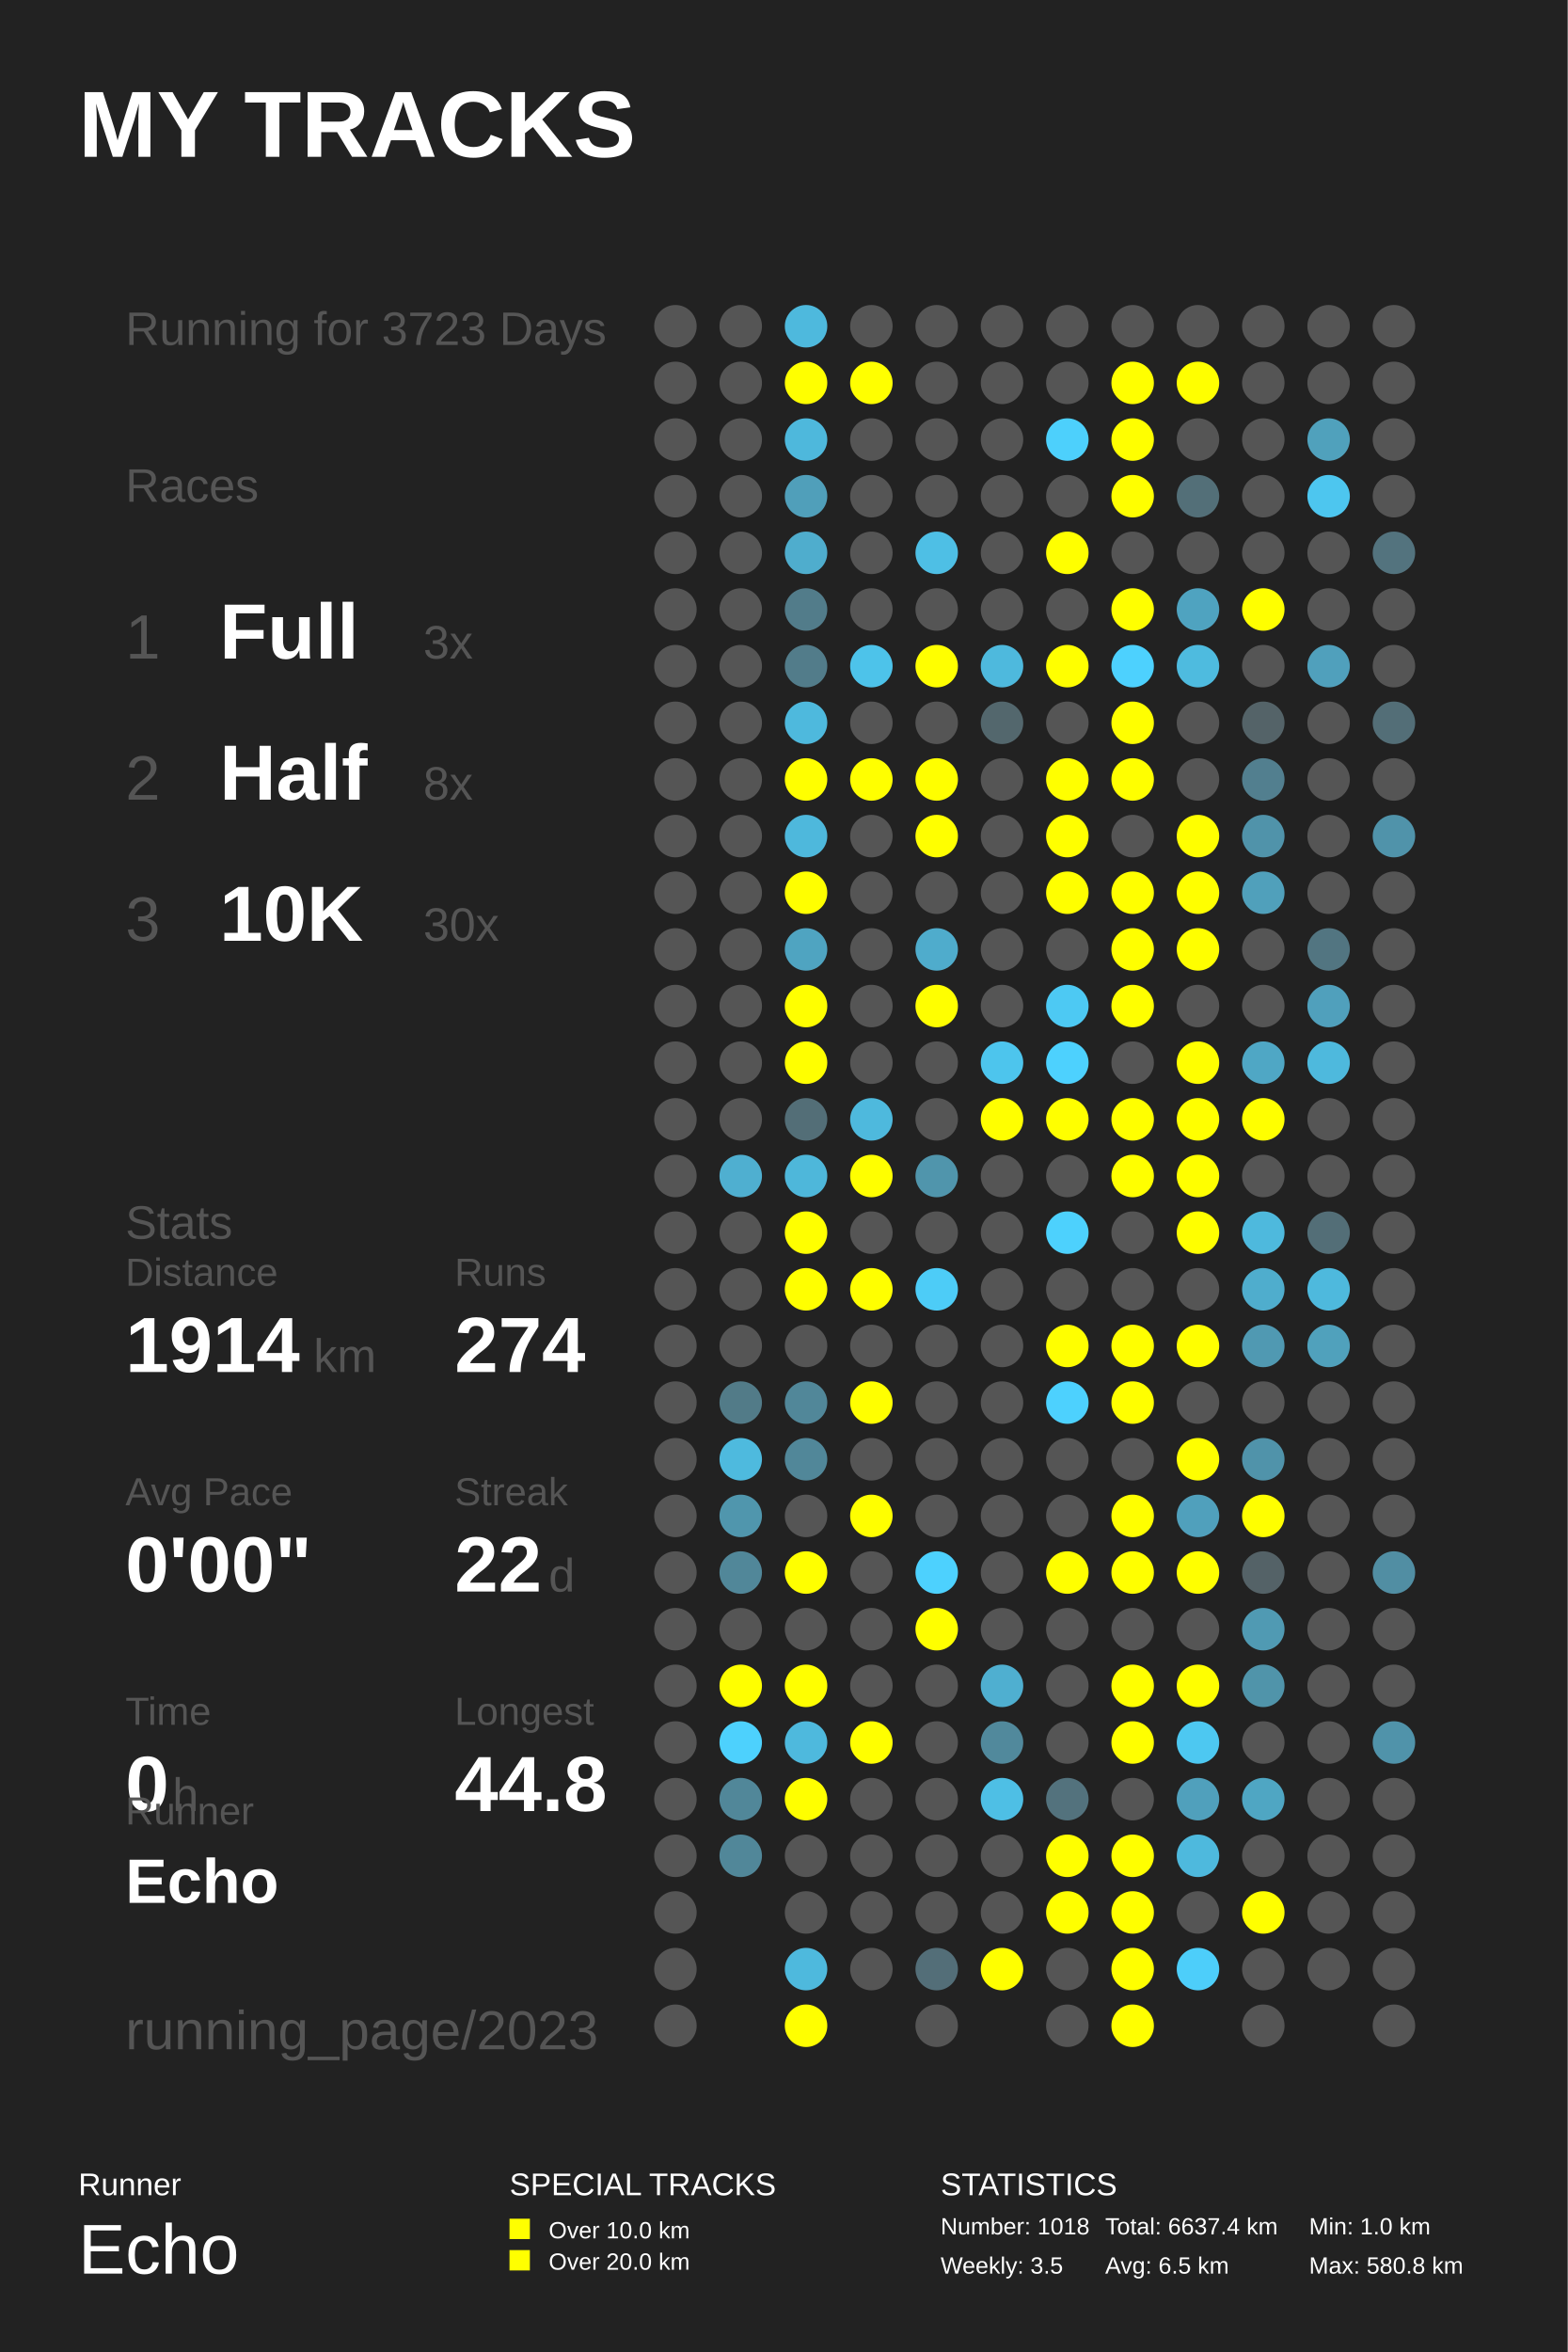
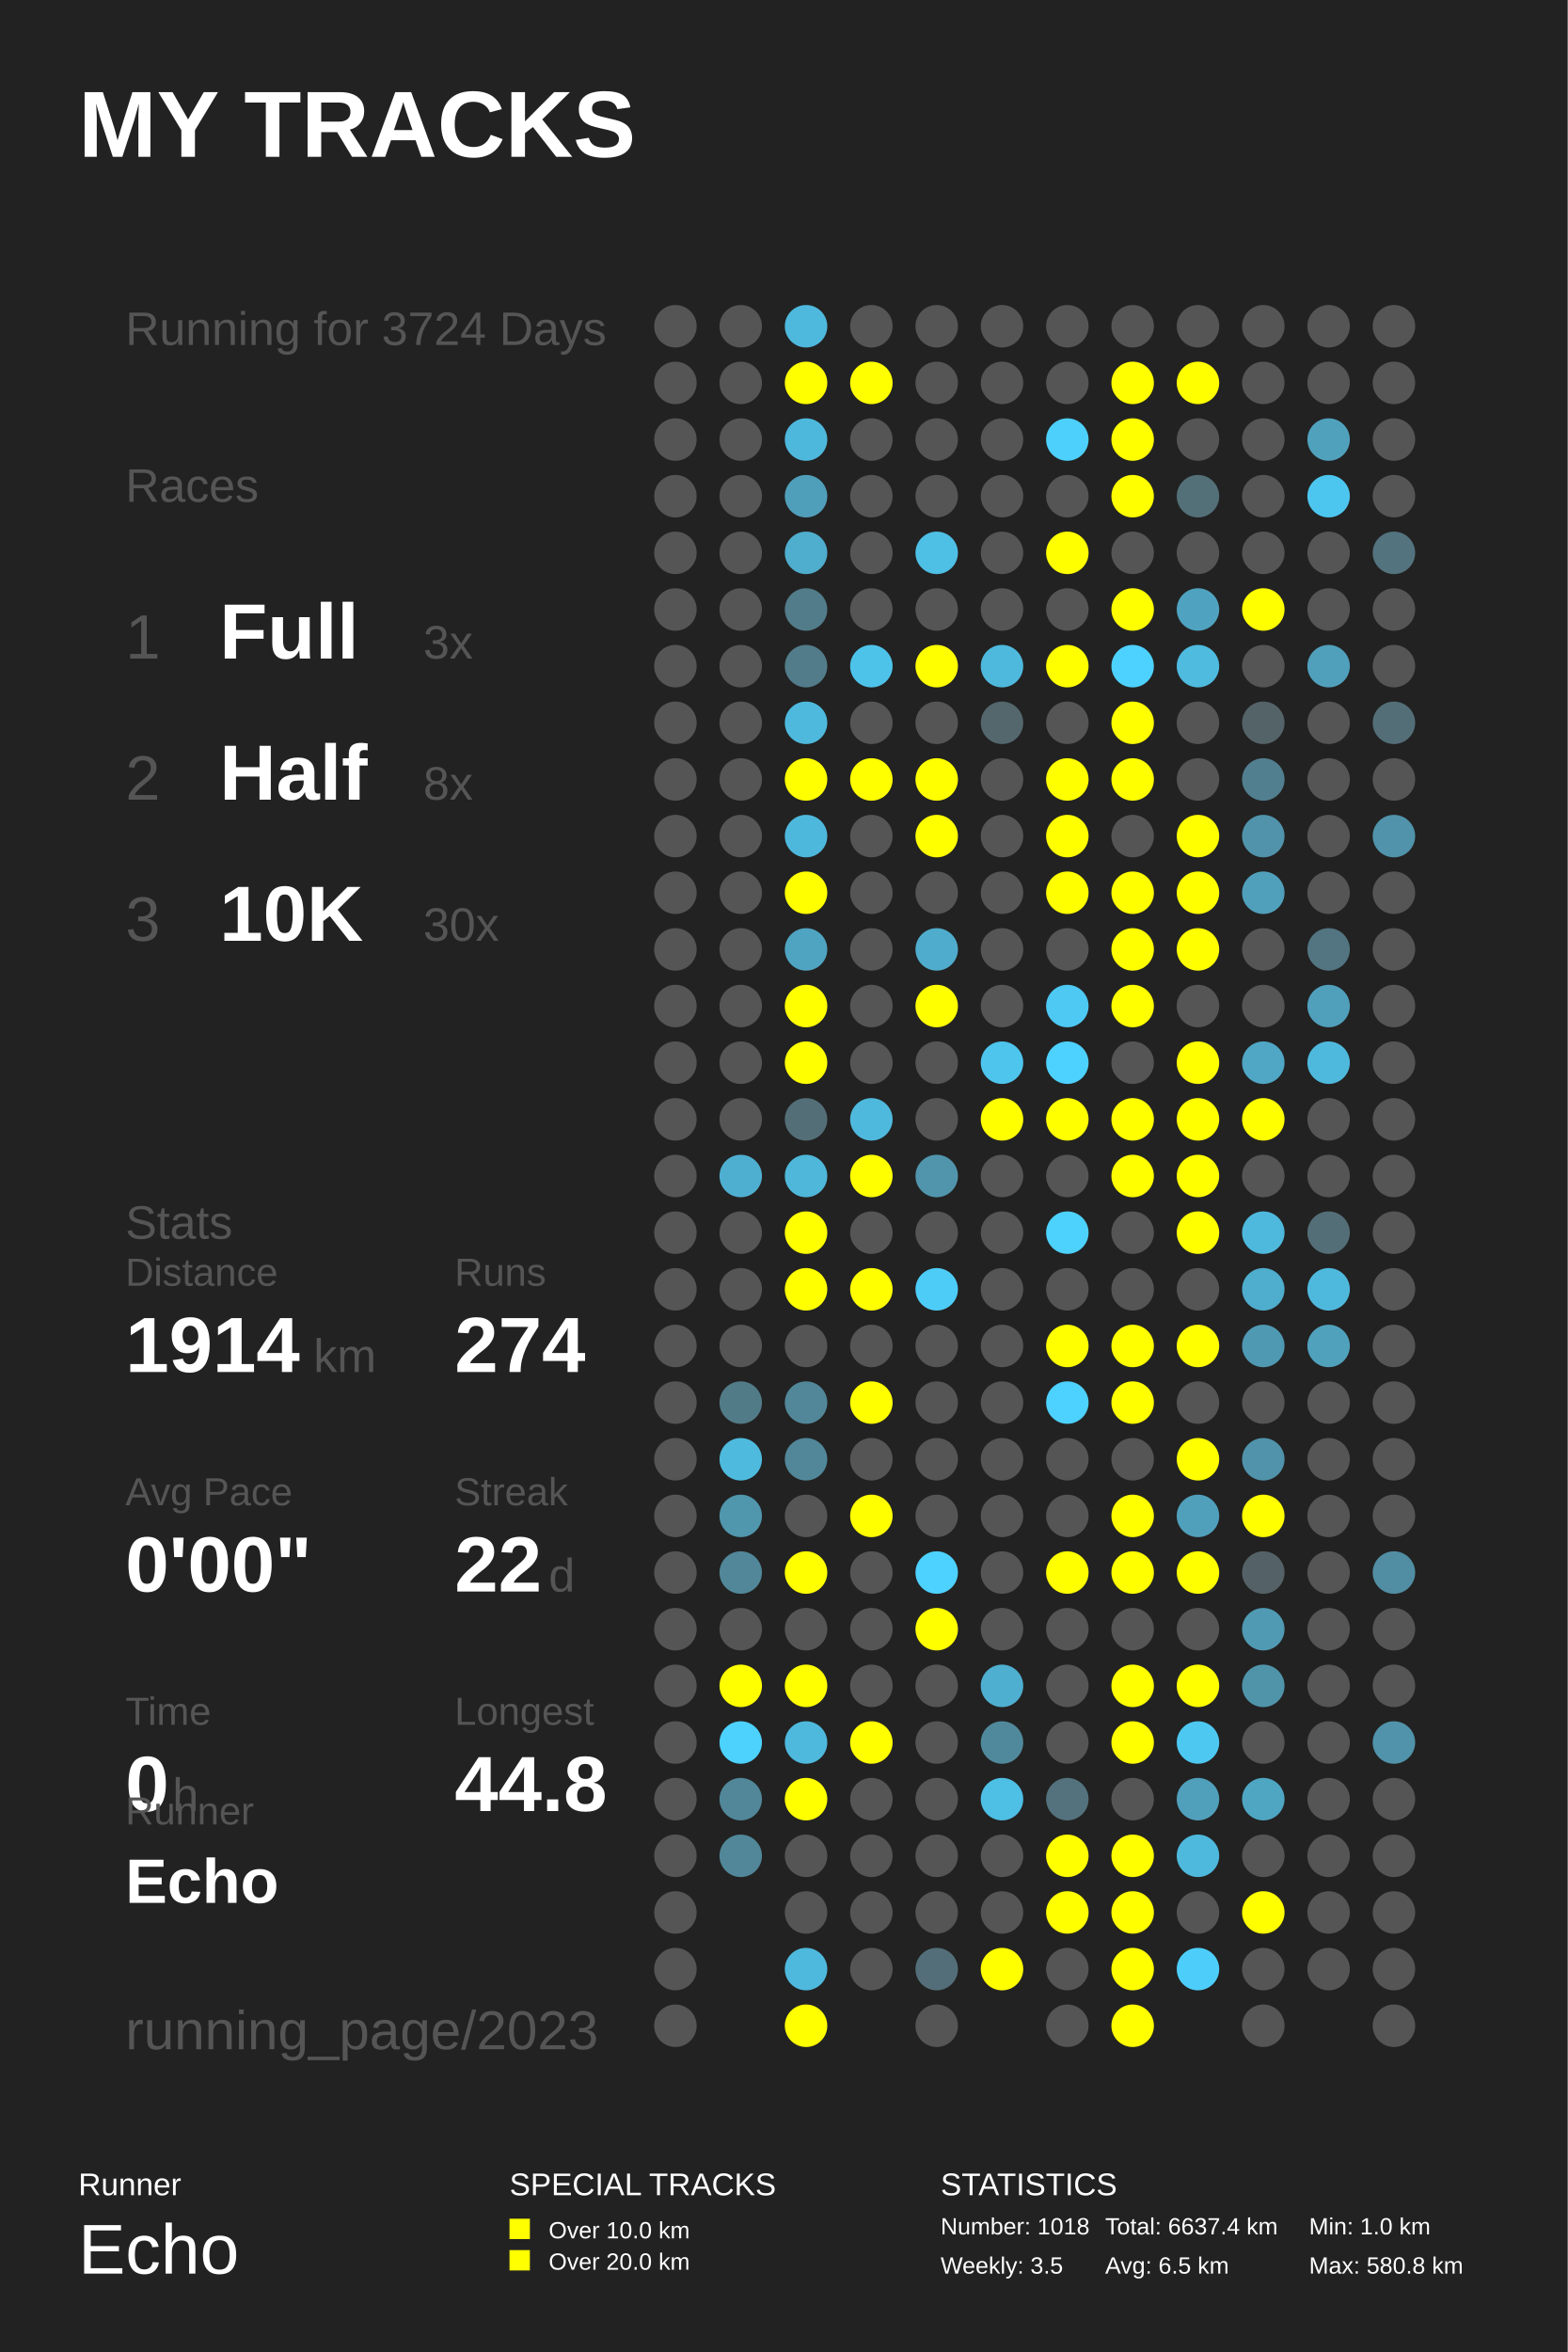
<svg xmlns="http://www.w3.org/2000/svg" baseProfile="full" height="300mm" version="1.1" viewBox="0,0,200,300" width="200mm">
  <defs />
  <rect fill="#222222" height="300" width="200" x="0" y="0" />
  <text fill="#FFFFFF" style="font-size:12px; font-family:Arial; font-weight:bold;" x="10" y="20">MY TRACKS</text>
  <text fill="#FFFFFF" style="font-size:4px; font-family:Arial" x="10" y="280">Runner</text>
  <text fill="#FFFFFF" style="font-size:9px; font-family:Arial" x="10" y="290">Echo</text>
  <text fill="#FFFFFF" style="font-size:4px; font-family:Arial" x="65" y="280">SPECIAL TRACKS</text>
  <rect fill="#FFFF00" height="2.6" width="2.6" x="65" y="283" />
  <text fill="#FFFFFF" style="font-size:3px; font-family:Arial" x="70" y="285.5">Over 10.0 km</text>
  <rect fill="#FFFF00" height="2.6" width="2.6" x="65" y="287" />
  <text fill="#FFFFFF" style="font-size:3px; font-family:Arial" x="70" y="289.5">Over 20.0 km</text>
  <text fill="#FFFFFF" style="font-size:4px; font-family:Arial" x="120" y="280">STATISTICS</text>
  <text fill="#FFFFFF" style="font-size:3px; font-family:Arial" x="120" y="285">Number: 1018</text>
  <text fill="#FFFFFF" style="font-size:3px; font-family:Arial" x="120" y="290">Weekly: 3.5</text>
  <text fill="#FFFFFF" style="font-size:3px; font-family:Arial" x="141" y="285">Total: 6637.4 km</text>
  <text fill="#FFFFFF" style="font-size:3px; font-family:Arial" x="141" y="290">Avg: 6.5 km</text>
  <text fill="#FFFFFF" style="font-size:3px; font-family:Arial" x="167" y="285">Min: 1.0 km</text>
  <text fill="#FFFFFF" style="font-size:3px; font-family:Arial" x="167" y="290">Max: 580.8 km</text>
-   <text fill="#555555" style="font-size:6px; font-family:Arial;" x="16" y="44">Running for 3723 Days</text>
+   <text fill="#555555" style="font-size:6px; font-family:Arial;" x="16" y="44">Running for 3724 Days</text>
  <text fill="#555555" style="font-size:6px; font-family:Arial;" x="16" y="64">Races</text>
  <text fill="#555555" style="font-size:8px; font-family:Arial;" x="16" y="84">1</text>
  <text fill="#FFFFFF" style="font-size:10px; font-family:Arial; font-weight:bold;" x="28" y="84">Full</text>
  <text fill="#555555" style="font-size:6px; font-family:Arial;" x="54" y="84">3x</text>
  <text fill="#555555" style="font-size:8px; font-family:Arial;" x="16" y="102">2</text>
  <text fill="#FFFFFF" style="font-size:10px; font-family:Arial; font-weight:bold;" x="28" y="102">Half</text>
  <text fill="#555555" style="font-size:6px; font-family:Arial;" x="54" y="102">8x</text>
  <text fill="#555555" style="font-size:8px; font-family:Arial;" x="16" y="120">3</text>
  <text fill="#FFFFFF" style="font-size:10px; font-family:Arial; font-weight:bold;" x="28" y="120">10K</text>
  <text fill="#555555" style="font-size:6px; font-family:Arial;" x="54" y="120">30x</text>
  <text fill="#555555" style="font-size:6px; font-family:Arial;" x="16" y="158">Stats</text>
  <text fill="#555555" style="font-size:5px; font-family:Arial;" x="16" y="164">Distance</text>
  <text fill="#FFFFFF" style="font-size:10px; font-family:Arial; font-weight:bold;" x="16" y="175">1914</text>
  <text fill="#555555" style="font-size:6px; font-family:Arial;" x="40" y="175">km</text>
  <text fill="#555555" style="font-size:5px; font-family:Arial;" x="58" y="164">Runs</text>
  <text fill="#FFFFFF" style="font-size:10px; font-family:Arial; font-weight:bold;" x="58" y="175">274</text>
  <text fill="#555555" style="font-size:5px; font-family:Arial;" x="16" y="192">Avg Pace</text>
  <text fill="#FFFFFF" style="font-size:10px; font-family:Arial; font-weight:bold;" x="16" y="203">0'00"</text>
  <text fill="#555555" style="font-size:5px; font-family:Arial;" x="58" y="192">Streak</text>
  <text fill="#FFFFFF" style="font-size:10px; font-family:Arial; font-weight:bold;" x="58" y="203">22</text>
  <text fill="#555555" style="font-size:6px; font-family:Arial;" x="70" y="203">d</text>
  <text fill="#555555" style="font-size:5px; font-family:Arial;" x="16" y="220">Time</text>
  <text fill="#FFFFFF" style="font-size:10px; font-family:Arial; font-weight:bold;" x="16" y="231">0</text>
  <text fill="#555555" style="font-size:6px; font-family:Arial;" x="22" y="231">h</text>
  <text fill="#555555" style="font-size:5px; font-family:Arial;" x="58" y="220">Longest</text>
  <text fill="#FFFFFF" style="font-size:10px; font-family:Arial; font-weight:bold;" x="58" y="231">44.8</text>
  <text fill="#555555" style="font-size:5px; font-family:Arial;" x="16" y="232.71">Runner</text>
  <text fill="#FFFFFF" style="font-size:8px; font-family:Arial; font-weight:bold;" x="16" y="242.71">Echo</text>
  <text fill="#555555" style="font-size:7px; font-family:Arial;" x="16" y="261.387">running_page/2023</text>
  <circle cx="86.167" cy="41.613" fill="#555555" r="2.71" />
  <circle cx="86.167" cy="48.839" fill="#555555" r="2.71" />
  <circle cx="86.167" cy="56.065" fill="#555555" r="2.71" />
  <circle cx="86.167" cy="63.29" fill="#555555" r="2.71" />
  <circle cx="86.167" cy="70.516" fill="#555555" r="2.71" />
  <circle cx="86.167" cy="77.742" fill="#555555" r="2.71" />
  <circle cx="86.167" cy="84.968" fill="#555555" r="2.71" />
  <circle cx="86.167" cy="92.194" fill="#555555" r="2.71" />
  <circle cx="86.167" cy="99.419" fill="#555555" r="2.71" />
  <circle cx="86.167" cy="106.645" fill="#555555" r="2.71" />
  <circle cx="86.167" cy="113.871" fill="#555555" r="2.71" />
  <circle cx="86.167" cy="121.097" fill="#555555" r="2.71" />
  <circle cx="86.167" cy="128.323" fill="#555555" r="2.71" />
  <circle cx="86.167" cy="135.548" fill="#555555" r="2.71" />
  <circle cx="86.167" cy="142.774" fill="#555555" r="2.71" />
  <circle cx="86.167" cy="150.0" fill="#555555" r="2.71" />
  <circle cx="86.167" cy="157.226" fill="#555555" r="2.71" />
  <circle cx="86.167" cy="164.452" fill="#555555" r="2.71" />
  <circle cx="86.167" cy="171.677" fill="#555555" r="2.71" />
  <circle cx="86.167" cy="178.903" fill="#555555" r="2.71" />
  <circle cx="86.167" cy="186.129" fill="#555555" r="2.71" />
  <circle cx="86.167" cy="193.355" fill="#555555" r="2.71" />
  <circle cx="86.167" cy="200.581" fill="#555555" r="2.71" />
  <circle cx="86.167" cy="207.806" fill="#555555" r="2.71" />
  <circle cx="86.167" cy="215.032" fill="#555555" r="2.71" />
  <circle cx="86.167" cy="222.258" fill="#555555" r="2.71" />
  <circle cx="86.167" cy="229.484" fill="#555555" r="2.71" />
  <circle cx="86.167" cy="236.71" fill="#555555" r="2.71" />
  <circle cx="86.167" cy="243.935" fill="#555555" r="2.71" />
  <circle cx="86.167" cy="251.161" fill="#555555" r="2.71" />
  <circle cx="86.167" cy="258.387" fill="#555555" r="2.71" />
  <circle cx="94.5" cy="41.613" fill="#555555" r="2.71" />
  <circle cx="94.5" cy="48.839" fill="#555555" r="2.71" />
  <circle cx="94.5" cy="56.065" fill="#555555" r="2.71" />
  <circle cx="94.5" cy="63.29" fill="#555555" r="2.71" />
  <circle cx="94.5" cy="70.516" fill="#555555" r="2.71" />
  <circle cx="94.5" cy="77.742" fill="#555555" r="2.71" />
  <circle cx="94.5" cy="84.968" fill="#555555" r="2.71" />
  <circle cx="94.5" cy="92.194" fill="#555555" r="2.71" />
  <circle cx="94.5" cy="99.419" fill="#555555" r="2.71" />
  <circle cx="94.5" cy="106.645" fill="#555555" r="2.71" />
  <circle cx="94.5" cy="113.871" fill="#555555" r="2.71" />
  <circle cx="94.5" cy="121.097" fill="#555555" r="2.71" />
  <circle cx="94.5" cy="128.323" fill="#555555" r="2.71" />
  <circle cx="94.5" cy="135.548" fill="#555555" r="2.71" />
  <circle cx="94.5" cy="142.774" fill="#555555" r="2.71" />
  <circle cx="94.5" cy="150.0" fill="#4fafd0" r="2.71" />
  <circle cx="94.5" cy="157.226" fill="#555555" r="2.71" />
  <circle cx="94.5" cy="164.452" fill="#555555" r="2.71" />
  <circle cx="94.5" cy="171.677" fill="#555555" r="2.71" />
  <circle cx="94.5" cy="178.903" fill="#527b88" r="2.71" />
  <circle cx="94.5" cy="186.129" fill="#4ebade" r="2.71" />
  <circle cx="94.5" cy="193.355" fill="#5096ad" r="2.71" />
  <circle cx="94.5" cy="200.581" fill="#518799" r="2.71" />
  <circle cx="94.5" cy="207.806" fill="#555555" r="2.71" />
  <circle cx="94.5" cy="215.032" fill="#FFFF00" r="2.71" />
  <circle cx="94.5" cy="222.258" fill="#4dd1fd" r="2.71" />
  <circle cx="94.5" cy="229.484" fill="#518799" r="2.71" />
  <circle cx="94.5" cy="236.71" fill="#518799" r="2.71" />
  <circle cx="102.833" cy="41.613" fill="#4eb9dd" r="2.71" />
  <circle cx="102.833" cy="48.839" fill="#FFFF00" r="2.71" />
  <circle cx="102.833" cy="56.065" fill="#4eb8dc" r="2.71" />
  <circle cx="102.833" cy="63.29" fill="#509fba" r="2.71" />
  <circle cx="102.833" cy="70.516" fill="#4fadcd" r="2.71" />
  <circle cx="102.833" cy="77.742" fill="#527c8a" r="2.71" />
  <circle cx="102.833" cy="84.968" fill="#527c8a" r="2.71" />
  <circle cx="102.833" cy="92.194" fill="#4eb9dd" r="2.71" />
  <circle cx="102.833" cy="99.419" fill="#FFFF00" r="2.71" />
  <circle cx="102.833" cy="106.645" fill="#4eb8dc" r="2.71" />
  <circle cx="102.833" cy="113.871" fill="#FFFF00" r="2.71" />
  <circle cx="102.833" cy="121.097" fill="#4fa4c1" r="2.71" />
  <circle cx="102.833" cy="128.323" fill="#FFFF00" r="2.71" />
  <circle cx="102.833" cy="135.548" fill="#FFFF00" r="2.71" />
  <circle cx="102.833" cy="142.774" fill="#536e77" r="2.71" />
  <circle cx="102.833" cy="150.0" fill="#4eb7da" r="2.71" />
  <circle cx="102.833" cy="157.226" fill="#FFFF00" r="2.71" />
  <circle cx="102.833" cy="164.452" fill="#FFFF00" r="2.71" />
  <circle cx="102.833" cy="171.677" fill="#555555" r="2.71" />
  <circle cx="102.833" cy="178.903" fill="#518799" r="2.71" />
  <circle cx="102.833" cy="186.129" fill="#518799" r="2.71" />
  <circle cx="102.833" cy="193.355" fill="#555555" r="2.71" />
  <circle cx="102.833" cy="200.581" fill="#FFFF00" r="2.71" />
  <circle cx="102.833" cy="207.806" fill="#555555" r="2.71" />
  <circle cx="102.833" cy="215.032" fill="#FFFF00" r="2.71" />
  <circle cx="102.833" cy="222.258" fill="#4eb9dd" r="2.71" />
  <circle cx="102.833" cy="229.484" fill="#FFFF00" r="2.71" />
  <circle cx="102.833" cy="236.71" fill="#555555" r="2.71" />
  <circle cx="102.833" cy="243.935" fill="#555555" r="2.71" />
  <circle cx="102.833" cy="251.161" fill="#4eb9dd" r="2.71" />
  <circle cx="102.833" cy="258.387" fill="#FFFF00" r="2.71" />
  <circle cx="111.167" cy="41.613" fill="#555555" r="2.71" />
  <circle cx="111.167" cy="48.839" fill="#FFFF00" r="2.71" />
  <circle cx="111.167" cy="56.065" fill="#555555" r="2.71" />
  <circle cx="111.167" cy="63.29" fill="#555555" r="2.71" />
  <circle cx="111.167" cy="70.516" fill="#555555" r="2.71" />
  <circle cx="111.167" cy="77.742" fill="#555555" r="2.71" />
  <circle cx="111.167" cy="84.968" fill="#4dc3ea" r="2.71" />
  <circle cx="111.167" cy="92.194" fill="#555555" r="2.71" />
  <circle cx="111.167" cy="99.419" fill="#FFFF00" r="2.71" />
  <circle cx="111.167" cy="106.645" fill="#555555" r="2.71" />
  <circle cx="111.167" cy="113.871" fill="#555555" r="2.71" />
  <circle cx="111.167" cy="121.097" fill="#555555" r="2.71" />
  <circle cx="111.167" cy="128.323" fill="#555555" r="2.71" />
  <circle cx="111.167" cy="135.548" fill="#555555" r="2.71" />
  <circle cx="111.167" cy="142.774" fill="#4eb9dd" r="2.71" />
  <circle cx="111.167" cy="150.0" fill="#FFFF00" r="2.71" />
  <circle cx="111.167" cy="157.226" fill="#555555" r="2.71" />
  <circle cx="111.167" cy="164.452" fill="#FFFF00" r="2.71" />
  <circle cx="111.167" cy="171.677" fill="#555555" r="2.71" />
  <circle cx="111.167" cy="178.903" fill="#FFFF00" r="2.71" />
  <circle cx="111.167" cy="186.129" fill="#555555" r="2.71" />
  <circle cx="111.167" cy="193.355" fill="#FFFF00" r="2.71" />
  <circle cx="111.167" cy="200.581" fill="#555555" r="2.71" />
  <circle cx="111.167" cy="207.806" fill="#555555" r="2.71" />
  <circle cx="111.167" cy="215.032" fill="#555555" r="2.71" />
  <circle cx="111.167" cy="222.258" fill="#FFFF00" r="2.71" />
  <circle cx="111.167" cy="229.484" fill="#555555" r="2.71" />
  <circle cx="111.167" cy="236.71" fill="#555555" r="2.71" />
  <circle cx="111.167" cy="243.935" fill="#555555" r="2.71" />
  <circle cx="111.167" cy="251.161" fill="#555555" r="2.71" />
  <circle cx="119.5" cy="41.613" fill="#555555" r="2.71" />
  <circle cx="119.5" cy="48.839" fill="#555555" r="2.71" />
  <circle cx="119.5" cy="56.065" fill="#555555" r="2.71" />
  <circle cx="119.5" cy="63.29" fill="#555555" r="2.71" />
  <circle cx="119.5" cy="70.516" fill="#4ebfe5" r="2.71" />
  <circle cx="119.5" cy="77.742" fill="#555555" r="2.71" />
  <circle cx="119.5" cy="84.968" fill="#FFFF00" r="2.71" />
  <circle cx="119.5" cy="92.194" fill="#555555" r="2.71" />
  <circle cx="119.5" cy="99.419" fill="#FFFF00" r="2.71" />
  <circle cx="119.5" cy="106.645" fill="#FFFF00" r="2.71" />
  <circle cx="119.5" cy="113.871" fill="#555555" r="2.71" />
  <circle cx="119.5" cy="121.097" fill="#4faccc" r="2.71" />
  <circle cx="119.5" cy="128.323" fill="#FFFF00" r="2.71" />
  <circle cx="119.5" cy="135.548" fill="#555555" r="2.71" />
  <circle cx="119.5" cy="142.774" fill="#555555" r="2.71" />
  <circle cx="119.5" cy="150.0" fill="#5095ac" r="2.71" />
  <circle cx="119.5" cy="157.226" fill="#555555" r="2.71" />
  <circle cx="119.5" cy="164.452" fill="#4dccf7" r="2.71" />
  <circle cx="119.5" cy="171.677" fill="#555555" r="2.71" />
  <circle cx="119.5" cy="178.903" fill="#555555" r="2.71" />
  <circle cx="119.5" cy="186.129" fill="#555555" r="2.71" />
  <circle cx="119.5" cy="193.355" fill="#555555" r="2.71" />
  <circle cx="119.5" cy="200.581" fill="#4dd1fe" r="2.71" />
  <circle cx="119.5" cy="207.806" fill="#FFFF00" r="2.71" />
  <circle cx="119.5" cy="215.032" fill="#555555" r="2.71" />
  <circle cx="119.5" cy="222.258" fill="#555555" r="2.71" />
  <circle cx="119.5" cy="229.484" fill="#555555" r="2.71" />
  <circle cx="119.5" cy="236.71" fill="#555555" r="2.71" />
  <circle cx="119.5" cy="243.935" fill="#555555" r="2.71" />
  <circle cx="119.5" cy="251.161" fill="#536e78" r="2.71" />
  <circle cx="119.5" cy="258.387" fill="#555555" r="2.71" />
  <circle cx="127.833" cy="41.613" fill="#555555" r="2.71" />
  <circle cx="127.833" cy="48.839" fill="#555555" r="2.71" />
  <circle cx="127.833" cy="56.065" fill="#555555" r="2.71" />
  <circle cx="127.833" cy="63.29" fill="#555555" r="2.71" />
  <circle cx="127.833" cy="70.516" fill="#555555" r="2.71" />
  <circle cx="127.833" cy="77.742" fill="#555555" r="2.71" />
  <circle cx="127.833" cy="84.968" fill="#4eb9dd" r="2.71" />
  <circle cx="127.833" cy="92.194" fill="#53676d" r="2.71" />
  <circle cx="127.833" cy="99.419" fill="#555555" r="2.71" />
  <circle cx="127.833" cy="106.645" fill="#555555" r="2.71" />
  <circle cx="127.833" cy="113.871" fill="#555555" r="2.71" />
  <circle cx="127.833" cy="121.097" fill="#555555" r="2.71" />
  <circle cx="127.833" cy="128.323" fill="#555555" r="2.71" />
  <circle cx="127.833" cy="135.548" fill="#4dc5ed" r="2.71" />
  <circle cx="127.833" cy="142.774" fill="#FFFF00" r="2.71" />
  <circle cx="127.833" cy="150.0" fill="#555555" r="2.71" />
  <circle cx="127.833" cy="157.226" fill="#555555" r="2.71" />
  <circle cx="127.833" cy="164.452" fill="#555555" r="2.71" />
  <circle cx="127.833" cy="171.677" fill="#555555" r="2.71" />
  <circle cx="127.833" cy="178.903" fill="#555555" r="2.71" />
  <circle cx="127.833" cy="186.129" fill="#555555" r="2.71" />
  <circle cx="127.833" cy="193.355" fill="#555555" r="2.71" />
  <circle cx="127.833" cy="200.581" fill="#555555" r="2.71" />
  <circle cx="127.833" cy="207.806" fill="#555555" r="2.71" />
  <circle cx="127.833" cy="215.032" fill="#4fafd0" r="2.71" />
  <circle cx="127.833" cy="222.258" fill="#51899c" r="2.71" />
  <circle cx="127.833" cy="229.484" fill="#4ebfe5" r="2.71" />
  <circle cx="127.833" cy="236.71" fill="#555555" r="2.71" />
  <circle cx="127.833" cy="243.935" fill="#555555" r="2.71" />
  <circle cx="127.833" cy="251.161" fill="#FFFF00" r="2.71" />
  <circle cx="136.167" cy="41.613" fill="#555555" r="2.71" />
  <circle cx="136.167" cy="48.839" fill="#555555" r="2.71" />
  <circle cx="136.167" cy="56.065" fill="#4dd0fc" r="2.71" />
  <circle cx="136.167" cy="63.29" fill="#555555" r="2.71" />
  <circle cx="136.167" cy="70.516" fill="#FFFF00" r="2.71" />
  <circle cx="136.167" cy="77.742" fill="#555555" r="2.71" />
  <circle cx="136.167" cy="84.968" fill="#FFFF00" r="2.71" />
  <circle cx="136.167" cy="92.194" fill="#555555" r="2.71" />
  <circle cx="136.167" cy="99.419" fill="#FFFF00" r="2.71" />
  <circle cx="136.167" cy="106.645" fill="#FFFF00" r="2.71" />
  <circle cx="136.167" cy="113.871" fill="#FFFF00" r="2.71" />
  <circle cx="136.167" cy="121.097" fill="#555555" r="2.71" />
  <circle cx="136.167" cy="128.323" fill="#4dc9f3" r="2.71" />
  <circle cx="136.167" cy="135.548" fill="#4dd1fe" r="2.71" />
  <circle cx="136.167" cy="142.774" fill="#FFFF00" r="2.71" />
  <circle cx="136.167" cy="150.0" fill="#555555" r="2.71" />
  <circle cx="136.167" cy="157.226" fill="#4dd1fd" r="2.71" />
  <circle cx="136.167" cy="164.452" fill="#555555" r="2.71" />
  <circle cx="136.167" cy="171.677" fill="#FFFF00" r="2.71" />
  <circle cx="136.167" cy="178.903" fill="#4dd1fe" r="2.71" />
  <circle cx="136.167" cy="186.129" fill="#555555" r="2.71" />
  <circle cx="136.167" cy="193.355" fill="#555555" r="2.71" />
  <circle cx="136.167" cy="200.581" fill="#FFFF00" r="2.71" />
  <circle cx="136.167" cy="207.806" fill="#555555" r="2.71" />
  <circle cx="136.167" cy="215.032" fill="#555555" r="2.71" />
  <circle cx="136.167" cy="222.258" fill="#555555" r="2.71" />
  <circle cx="136.167" cy="229.484" fill="#53727d" r="2.71" />
  <circle cx="136.167" cy="236.71" fill="#FFFF00" r="2.71" />
  <circle cx="136.167" cy="243.935" fill="#FFFF00" r="2.71" />
  <circle cx="136.167" cy="251.161" fill="#555555" r="2.71" />
  <circle cx="136.167" cy="258.387" fill="#555555" r="2.71" />
  <circle cx="144.5" cy="41.613" fill="#555555" r="2.71" />
  <circle cx="144.5" cy="48.839" fill="#FFFF00" r="2.71" />
  <circle cx="144.5" cy="56.065" fill="#FFFF00" r="2.71" />
  <circle cx="144.5" cy="63.29" fill="#FFFF00" r="2.71" />
  <circle cx="144.5" cy="70.516" fill="#555555" r="2.71" />
  <circle cx="144.5" cy="77.742" fill="#FFFF00" r="2.71" />
  <circle cx="144.5" cy="84.968" fill="#4dd1fe" r="2.71" />
  <circle cx="144.5" cy="92.194" fill="#FFFF00" r="2.71" />
  <circle cx="144.5" cy="99.419" fill="#FFFF00" r="2.71" />
  <circle cx="144.5" cy="106.645" fill="#555555" r="2.71" />
  <circle cx="144.5" cy="113.871" fill="#FFFF00" r="2.71" />
  <circle cx="144.5" cy="121.097" fill="#FFFF00" r="2.71" />
  <circle cx="144.5" cy="128.323" fill="#FFFF00" r="2.71" />
  <circle cx="144.5" cy="135.548" fill="#555555" r="2.71" />
  <circle cx="144.5" cy="142.774" fill="#FFFF00" r="2.71" />
  <circle cx="144.5" cy="150.0" fill="#FFFF00" r="2.71" />
  <circle cx="144.5" cy="157.226" fill="#555555" r="2.71" />
  <circle cx="144.5" cy="164.452" fill="#555555" r="2.71" />
  <circle cx="144.5" cy="171.677" fill="#FFFF00" r="2.71" />
  <circle cx="144.5" cy="178.903" fill="#FFFF00" r="2.71" />
  <circle cx="144.5" cy="186.129" fill="#555555" r="2.71" />
  <circle cx="144.5" cy="193.355" fill="#FFFF00" r="2.71" />
  <circle cx="144.5" cy="200.581" fill="#FFFF00" r="2.71" />
  <circle cx="144.5" cy="207.806" fill="#555555" r="2.71" />
  <circle cx="144.5" cy="215.032" fill="#FFFF00" r="2.71" />
  <circle cx="144.5" cy="222.258" fill="#FFFF00" r="2.71" />
  <circle cx="144.5" cy="229.484" fill="#555555" r="2.71" />
  <circle cx="144.5" cy="236.71" fill="#FFFF00" r="2.71" />
  <circle cx="144.5" cy="243.935" fill="#FFFF00" r="2.71" />
  <circle cx="144.5" cy="251.161" fill="#FFFF00" r="2.71" />
  <circle cx="144.5" cy="258.387" fill="#FFFF00" r="2.71" />
  <circle cx="152.833" cy="41.613" fill="#555555" r="2.71" />
  <circle cx="152.833" cy="48.839" fill="#FFFF00" r="2.71" />
  <circle cx="152.833" cy="56.065" fill="#555555" r="2.71" />
  <circle cx="152.833" cy="63.29" fill="#536f78" r="2.71" />
  <circle cx="152.833" cy="70.516" fill="#555555" r="2.71" />
  <circle cx="152.833" cy="77.742" fill="#4fa3c0" r="2.71" />
  <circle cx="152.833" cy="84.968" fill="#4ebbdf" r="2.71" />
  <circle cx="152.833" cy="92.194" fill="#555555" r="2.71" />
  <circle cx="152.833" cy="99.419" fill="#555555" r="2.71" />
  <circle cx="152.833" cy="106.645" fill="#FFFF00" r="2.71" />
  <circle cx="152.833" cy="113.871" fill="#FFFF00" r="2.71" />
  <circle cx="152.833" cy="121.097" fill="#FFFF00" r="2.71" />
  <circle cx="152.833" cy="128.323" fill="#555555" r="2.71" />
  <circle cx="152.833" cy="135.548" fill="#FFFF00" r="2.71" />
  <circle cx="152.833" cy="142.774" fill="#FFFF00" r="2.71" />
  <circle cx="152.833" cy="150.0" fill="#FFFF00" r="2.71" />
  <circle cx="152.833" cy="157.226" fill="#FFFF00" r="2.71" />
  <circle cx="152.833" cy="164.452" fill="#555555" r="2.71" />
  <circle cx="152.833" cy="171.677" fill="#FFFF00" r="2.71" />
  <circle cx="152.833" cy="178.903" fill="#555555" r="2.71" />
  <circle cx="152.833" cy="186.129" fill="#FFFF00" r="2.71" />
  <circle cx="152.833" cy="193.355" fill="#50a0bc" r="2.71" />
  <circle cx="152.833" cy="200.581" fill="#FFFF00" r="2.71" />
  <circle cx="152.833" cy="207.806" fill="#555555" r="2.71" />
  <circle cx="152.833" cy="215.032" fill="#FFFF00" r="2.71" />
  <circle cx="152.833" cy="222.258" fill="#4dc8f1" r="2.71" />
  <circle cx="152.833" cy="229.484" fill="#50a0bc" r="2.71" />
  <circle cx="152.833" cy="236.71" fill="#4eb9dd" r="2.71" />
  <circle cx="152.833" cy="243.935" fill="#555555" r="2.71" />
  <circle cx="152.833" cy="251.161" fill="#4dcefa" r="2.71" />
  <circle cx="161.167" cy="41.613" fill="#555555" r="2.71" />
  <circle cx="161.167" cy="48.839" fill="#555555" r="2.71" />
  <circle cx="161.167" cy="56.065" fill="#555555" r="2.71" />
  <circle cx="161.167" cy="63.29" fill="#555555" r="2.71" />
  <circle cx="161.167" cy="70.516" fill="#555555" r="2.71" />
  <circle cx="161.167" cy="77.742" fill="#FFFF00" r="2.71" />
  <circle cx="161.167" cy="84.968" fill="#555555" r="2.71" />
  <circle cx="161.167" cy="92.194" fill="#546368" r="2.71" />
  <circle cx="161.167" cy="99.419" fill="#527f8f" r="2.71" />
  <circle cx="161.167" cy="106.645" fill="#5093aa" r="2.71" />
  <circle cx="161.167" cy="113.871" fill="#50a0bb" r="2.71" />
  <circle cx="161.167" cy="121.097" fill="#555555" r="2.71" />
  <circle cx="161.167" cy="128.323" fill="#555555" r="2.71" />
  <circle cx="161.167" cy="135.548" fill="#4fa7c5" r="2.71" />
  <circle cx="161.167" cy="142.774" fill="#FFFF00" r="2.71" />
  <circle cx="161.167" cy="150.0" fill="#555555" r="2.71" />
  <circle cx="161.167" cy="157.226" fill="#4eb9dd" r="2.71" />
  <circle cx="161.167" cy="164.452" fill="#4fadcd" r="2.71" />
  <circle cx="161.167" cy="171.677" fill="#5099b2" r="2.71" />
  <circle cx="161.167" cy="178.903" fill="#555555" r="2.71" />
  <circle cx="161.167" cy="186.129" fill="#5093aa" r="2.71" />
  <circle cx="161.167" cy="193.355" fill="#FFFF00" r="2.71" />
  <circle cx="161.167" cy="200.581" fill="#546267" r="2.71" />
  <circle cx="161.167" cy="207.806" fill="#509ab3" r="2.71" />
  <circle cx="161.167" cy="215.032" fill="#5094aa" r="2.71" />
  <circle cx="161.167" cy="222.258" fill="#555555" r="2.71" />
  <circle cx="161.167" cy="229.484" fill="#4fa6c3" r="2.71" />
  <circle cx="161.167" cy="236.71" fill="#555555" r="2.71" />
  <circle cx="161.167" cy="243.935" fill="#FFFF00" r="2.71" />
  <circle cx="161.167" cy="251.161" fill="#555555" r="2.71" />
  <circle cx="161.167" cy="258.387" fill="#555555" r="2.71" />
  <circle cx="169.5" cy="41.613" fill="#555555" r="2.71" />
  <circle cx="169.5" cy="48.839" fill="#555555" r="2.71" />
  <circle cx="169.5" cy="56.065" fill="#50a1bc" r="2.71" />
  <circle cx="169.5" cy="63.29" fill="#4dc6ef" r="2.71" />
  <circle cx="169.5" cy="70.516" fill="#555555" r="2.71" />
  <circle cx="169.5" cy="77.742" fill="#555555" r="2.71" />
  <circle cx="169.5" cy="84.968" fill="#50a0bc" r="2.71" />
  <circle cx="169.5" cy="92.194" fill="#555555" r="2.71" />
  <circle cx="169.5" cy="99.419" fill="#555555" r="2.71" />
  <circle cx="169.5" cy="106.645" fill="#555555" r="2.71" />
  <circle cx="169.5" cy="113.871" fill="#555555" r="2.71" />
  <circle cx="169.5" cy="121.097" fill="#527581" r="2.71" />
  <circle cx="169.5" cy="128.323" fill="#50a0bc" r="2.71" />
  <circle cx="169.5" cy="135.548" fill="#4eb9dd" r="2.71" />
  <circle cx="169.5" cy="142.774" fill="#555555" r="2.71" />
  <circle cx="169.5" cy="150.0" fill="#555555" r="2.71" />
  <circle cx="169.5" cy="157.226" fill="#536e77" r="2.71" />
  <circle cx="169.5" cy="164.452" fill="#4eb9dd" r="2.71" />
  <circle cx="169.5" cy="171.677" fill="#50a1bc" r="2.71" />
  <circle cx="169.5" cy="178.903" fill="#555555" r="2.71" />
  <circle cx="169.5" cy="186.129" fill="#555555" r="2.71" />
  <circle cx="169.5" cy="193.355" fill="#555555" r="2.71" />
  <circle cx="169.5" cy="200.581" fill="#555555" r="2.71" />
  <circle cx="169.5" cy="207.806" fill="#555555" r="2.71" />
  <circle cx="169.5" cy="215.032" fill="#555555" r="2.71" />
  <circle cx="169.5" cy="222.258" fill="#555555" r="2.71" />
  <circle cx="169.5" cy="229.484" fill="#555555" r="2.71" />
  <circle cx="169.5" cy="236.71" fill="#555555" r="2.71" />
  <circle cx="169.5" cy="243.935" fill="#555555" r="2.71" />
  <circle cx="169.5" cy="251.161" fill="#555555" r="2.71" />
  <circle cx="177.833" cy="41.613" fill="#555555" r="2.71" />
  <circle cx="177.833" cy="48.839" fill="#555555" r="2.71" />
  <circle cx="177.833" cy="56.065" fill="#555555" r="2.71" />
  <circle cx="177.833" cy="63.29" fill="#555555" r="2.71" />
  <circle cx="177.833" cy="70.516" fill="#53737e" r="2.71" />
  <circle cx="177.833" cy="77.742" fill="#555555" r="2.71" />
  <circle cx="177.833" cy="84.968" fill="#555555" r="2.71" />
  <circle cx="177.833" cy="92.194" fill="#536e77" r="2.71" />
  <circle cx="177.833" cy="99.419" fill="#555555" r="2.71" />
  <circle cx="177.833" cy="106.645" fill="#5093aa" r="2.71" />
  <circle cx="177.833" cy="113.871" fill="#555555" r="2.71" />
  <circle cx="177.833" cy="121.097" fill="#555555" r="2.71" />
  <circle cx="177.833" cy="128.323" fill="#555555" r="2.71" />
  <circle cx="177.833" cy="135.548" fill="#555555" r="2.71" />
  <circle cx="177.833" cy="142.774" fill="#555555" r="2.71" />
  <circle cx="177.833" cy="150.0" fill="#555555" r="2.71" />
  <circle cx="177.833" cy="157.226" fill="#555555" r="2.71" />
  <circle cx="177.833" cy="164.452" fill="#555555" r="2.71" />
  <circle cx="177.833" cy="171.677" fill="#555555" r="2.71" />
  <circle cx="177.833" cy="178.903" fill="#555555" r="2.71" />
  <circle cx="177.833" cy="186.129" fill="#555555" r="2.71" />
  <circle cx="177.833" cy="193.355" fill="#555555" r="2.71" />
  <circle cx="177.833" cy="200.581" fill="#518ea3" r="2.71" />
  <circle cx="177.833" cy="207.806" fill="#555555" r="2.71" />
  <circle cx="177.833" cy="215.032" fill="#555555" r="2.71" />
  <circle cx="177.833" cy="222.258" fill="#5093aa" r="2.71" />
  <circle cx="177.833" cy="229.484" fill="#555555" r="2.71" />
  <circle cx="177.833" cy="236.71" fill="#555555" r="2.71" />
  <circle cx="177.833" cy="243.935" fill="#555555" r="2.71" />
  <circle cx="177.833" cy="251.161" fill="#555555" r="2.71" />
  <circle cx="177.833" cy="258.387" fill="#555555" r="2.71" />
</svg>
